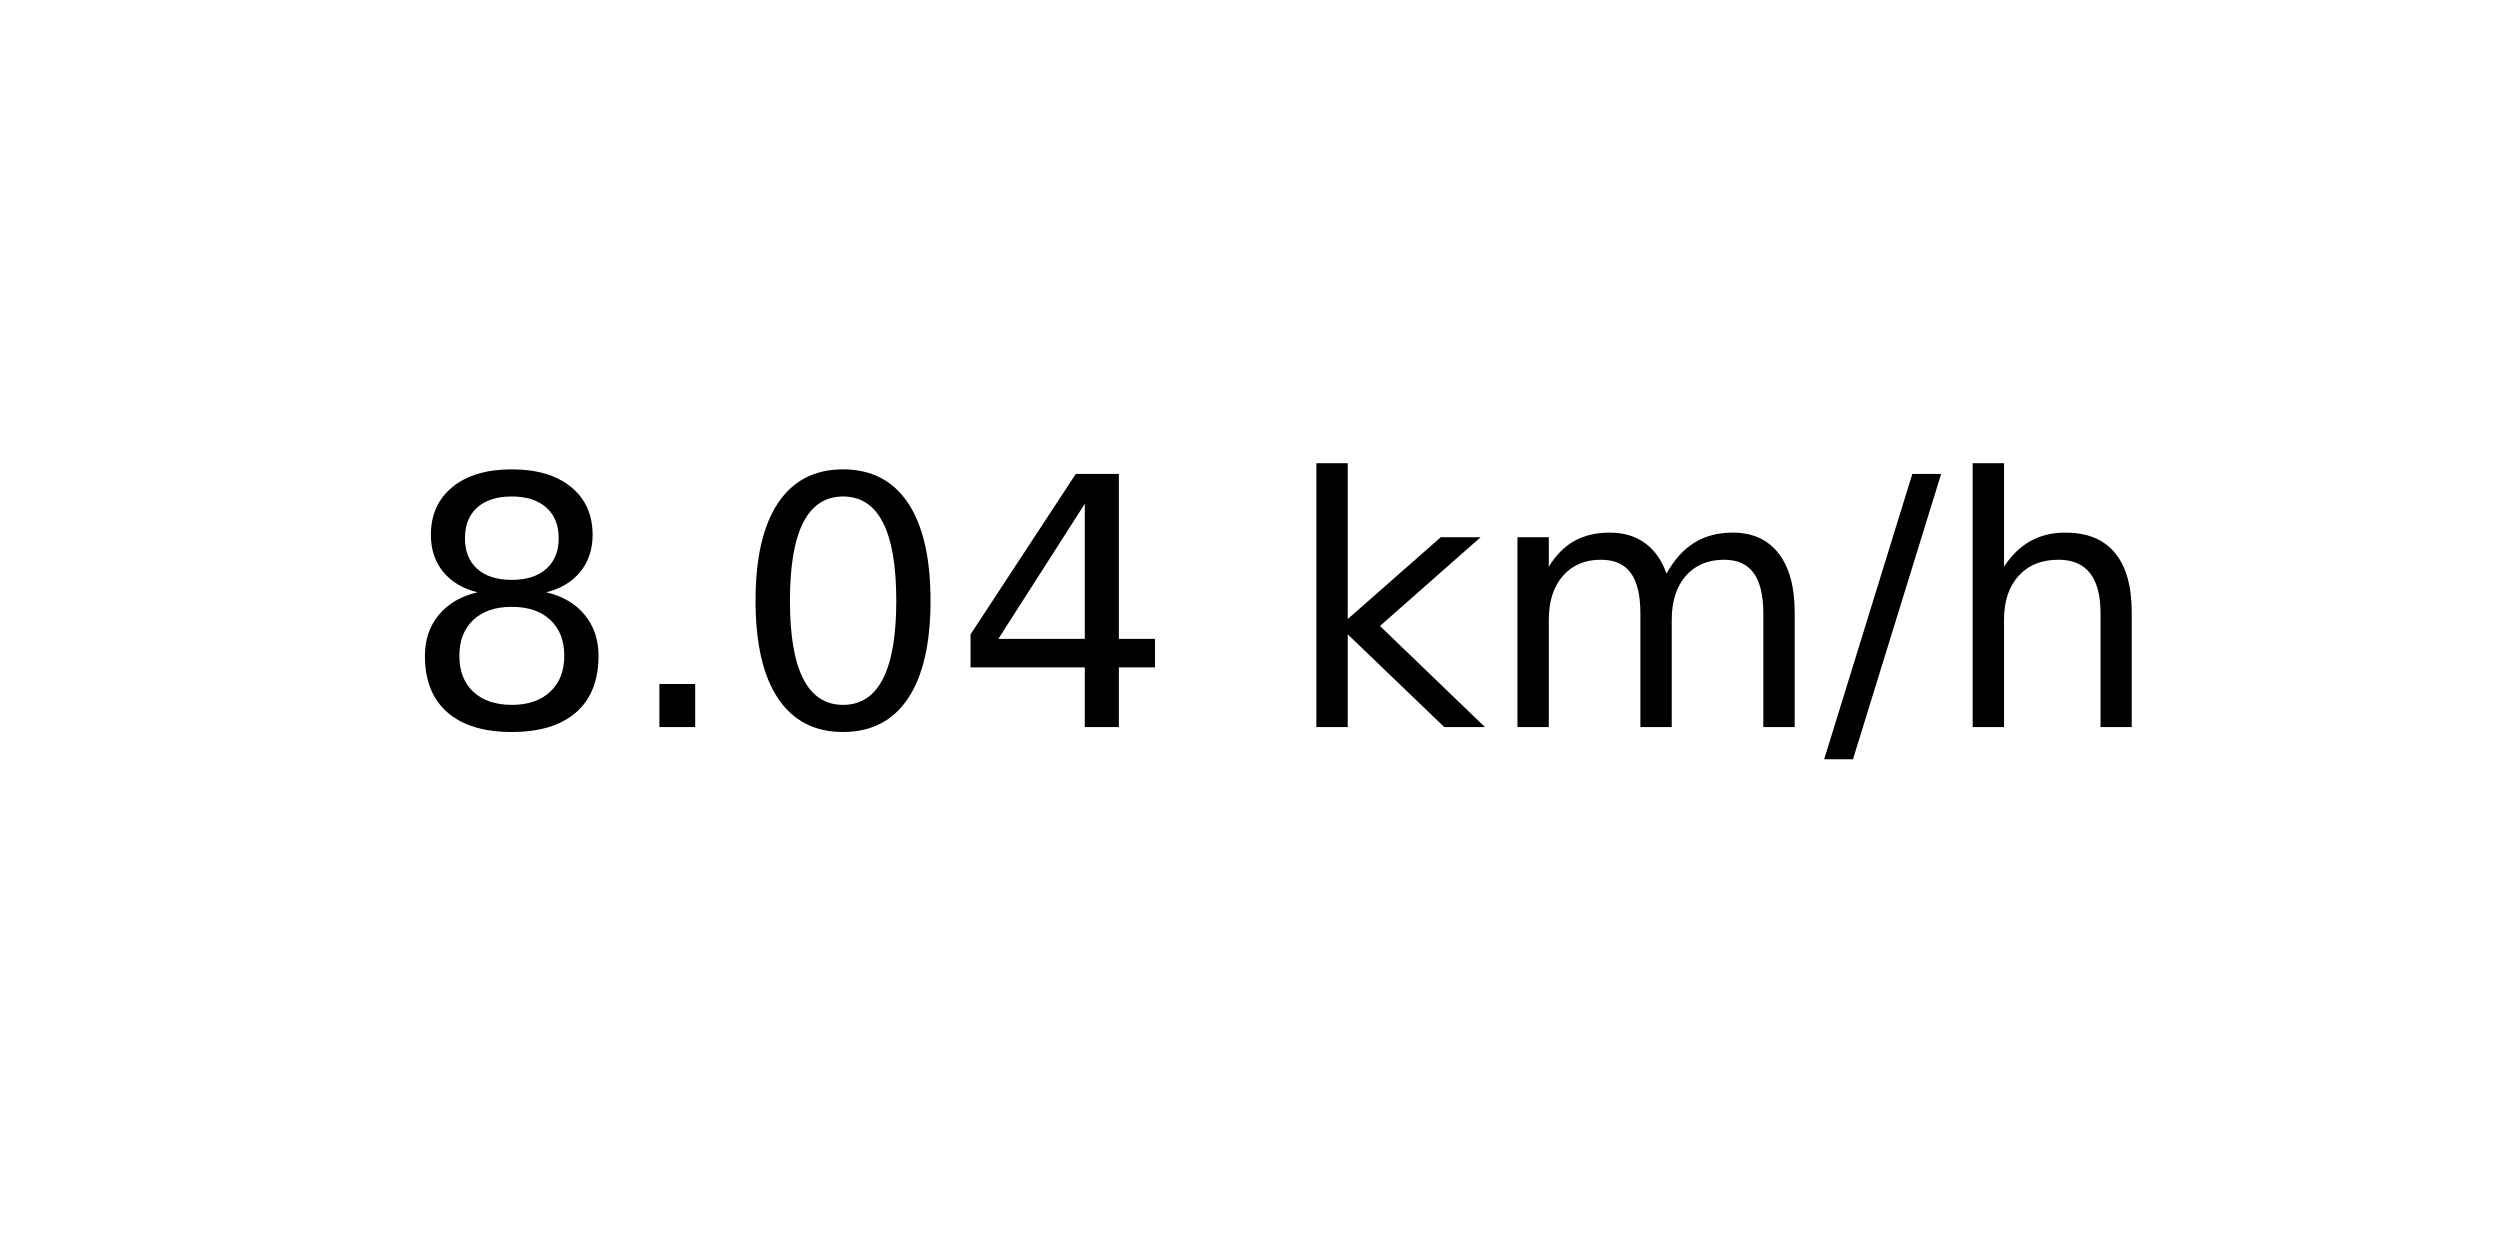
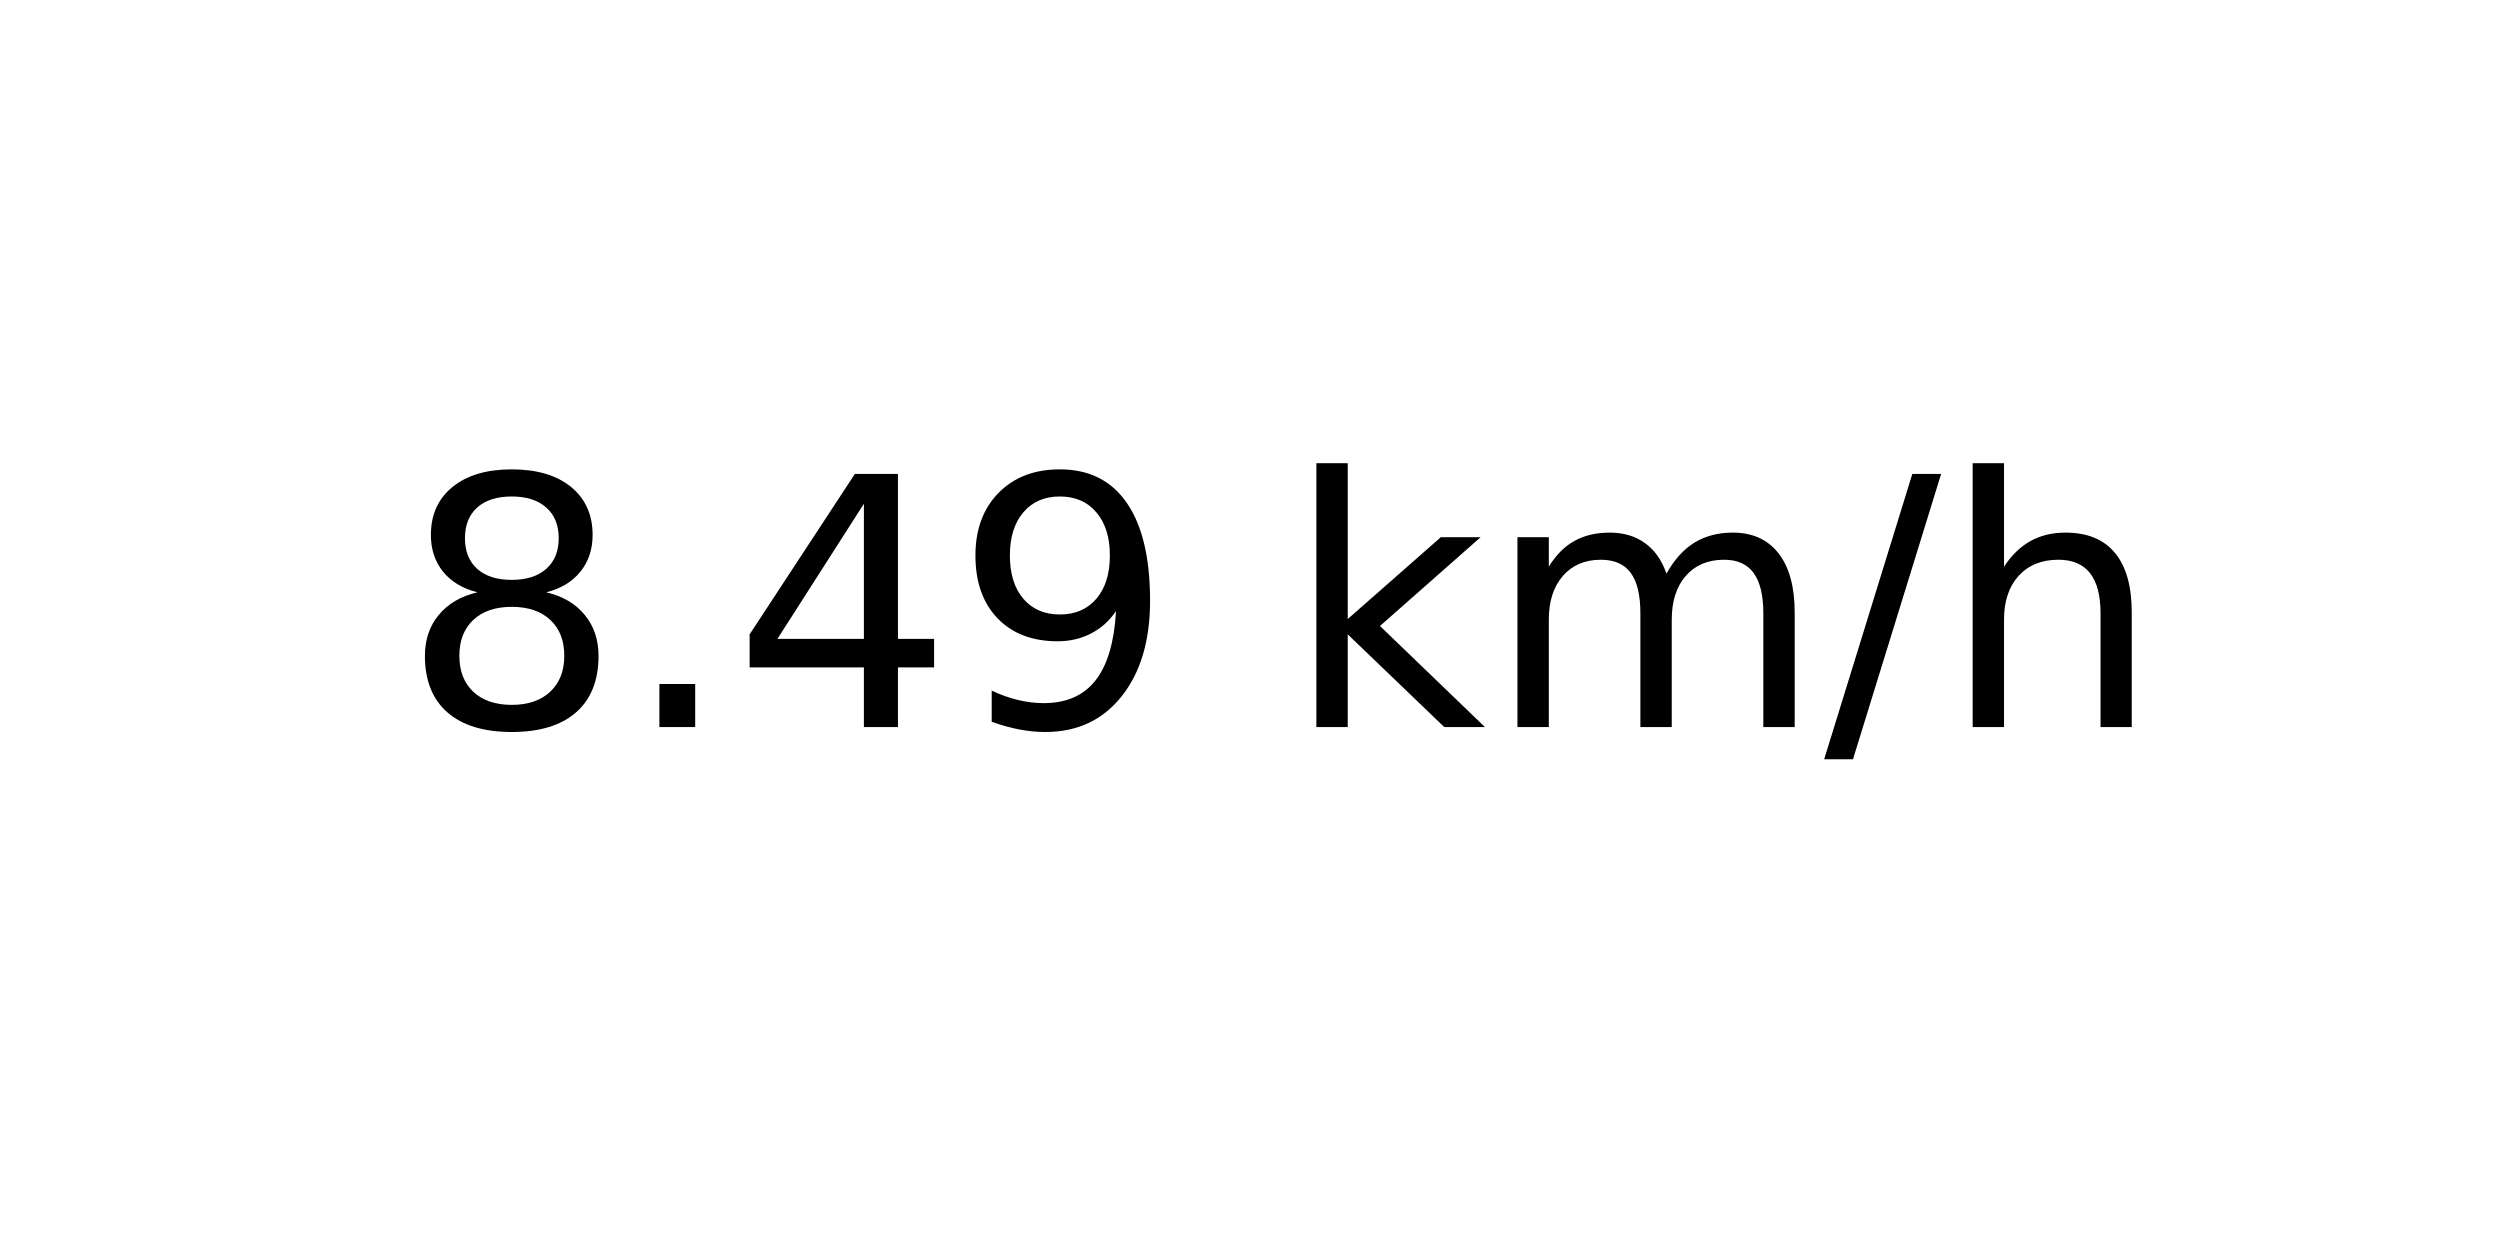
<svg xmlns="http://www.w3.org/2000/svg" xmlns:xlink="http://www.w3.org/1999/xlink" width="72pt" height="36pt" viewBox="0 0 72 36" version="1.1">
  <defs>
    <style type="text/css">*{stroke-linejoin: round; stroke-linecap: butt}</style>
  </defs>
  <g id="figure_1">
    <g id="axes_1">
      <g id="text_1">
        <g transform="translate(11.55937 20.93937) scale(0.1 -0.1)">
          <defs>
            <path id="DejaVuSans-38" d="M 2034 2216  Q 1584 2216 1326 1975  Q 1069 1734 1069 1313  Q 1069 891 1326 650  Q 1584 409 2034 409  Q 2484 409 2743 651  Q 3003 894 3003 1313  Q 3003 1734 2745 1975  Q 2488 2216 2034 2216  z M 1403 2484  Q 997 2584 770 2862  Q 544 3141 544 3541  Q 544 4100 942 4425  Q 1341 4750 2034 4750  Q 2731 4750 3128 4425  Q 3525 4100 3525 3541  Q 3525 3141 3298 2862  Q 3072 2584 2669 2484  Q 3125 2378 3379 2068  Q 3634 1759 3634 1313  Q 3634 634 3220 271  Q 2806 -91 2034 -91  Q 1263 -91 848 271  Q 434 634 434 1313  Q 434 1759 690 2068  Q 947 2378 1403 2484  z M 1172 3481  Q 1172 3119 1398 2916  Q 1625 2713 2034 2713  Q 2441 2713 2670 2916  Q 2900 3119 2900 3481  Q 2900 3844 2670 4047  Q 2441 4250 2034 4250  Q 1625 4250 1398 4047  Q 1172 3844 1172 3481  z " transform="scale(0.015625)" />
            <path id="DejaVuSans-2e" d="M 684 794  L 1344 794  L 1344 0  L 684 0  L 684 794  z " transform="scale(0.015625)" />
-             <path id="DejaVuSans-30" d="M 2034 4250  Q 1547 4250 1301 3770  Q 1056 3291 1056 2328  Q 1056 1369 1301 889  Q 1547 409 2034 409  Q 2525 409 2770 889  Q 3016 1369 3016 2328  Q 3016 3291 2770 3770  Q 2525 4250 2034 4250  z M 2034 4750  Q 2819 4750 3233 4129  Q 3647 3509 3647 2328  Q 3647 1150 3233 529  Q 2819 -91 2034 -91  Q 1250 -91 836 529  Q 422 1150 422 2328  Q 422 3509 836 4129  Q 1250 4750 2034 4750  z " transform="scale(0.015625)" />
            <path id="DejaVuSans-34" d="M 2419 4116  L 825 1625  L 2419 1625  L 2419 4116  z M 2253 4666  L 3047 4666  L 3047 1625  L 3713 1625  L 3713 1100  L 3047 1100  L 3047 0  L 2419 0  L 2419 1100  L 313 1100  L 313 1709  L 2253 4666  z " transform="scale(0.015625)" />
+             <path id="DejaVuSans-39" d="M 703 97  L 703 672  Q 941 559 1184 500  Q 1428 441 1663 441  Q 2288 441 2617 861  Q 2947 1281 2994 2138  Q 2813 1869 2534 1725  Q 2256 1581 1919 1581  Q 1219 1581 811 2004  Q 403 2428 403 3163  Q 403 3881 828 4315  Q 1253 4750 1959 4750  Q 2769 4750 3195 4129  Q 3622 3509 3622 2328  Q 3622 1225 3098 567  Q 2575 -91 1691 -91  Q 1453 -91 1209 -44  Q 966 3 703 97  z M 1959 2075  Q 2384 2075 2632 2365  Q 2881 2656 2881 3163  Q 2881 3666 2632 3958  Q 2384 4250 1959 4250  Q 1534 4250 1286 3958  Q 1038 3666 1038 3163  Q 1038 2656 1286 2365  Q 1534 2075 1959 2075  z " transform="scale(0.015625)" />
            <path id="DejaVuSans-20" transform="scale(0.015625)" />
            <path id="DejaVuSans-6b" d="M 581 4863  L 1159 4863  L 1159 1991  L 2875 3500  L 3609 3500  L 1753 1863  L 3688 0  L 2938 0  L 1159 1709  L 1159 0  L 581 0  L 581 4863  z " transform="scale(0.015625)" />
            <path id="DejaVuSans-6d" d="M 3328 2828  Q 3544 3216 3844 3400  Q 4144 3584 4550 3584  Q 5097 3584 5394 3201  Q 5691 2819 5691 2113  L 5691 0  L 5113 0  L 5113 2094  Q 5113 2597 4934 2840  Q 4756 3084 4391 3084  Q 3944 3084 3684 2787  Q 3425 2491 3425 1978  L 3425 0  L 2847 0  L 2847 2094  Q 2847 2600 2669 2842  Q 2491 3084 2119 3084  Q 1678 3084 1418 2786  Q 1159 2488 1159 1978  L 1159 0  L 581 0  L 581 3500  L 1159 3500  L 1159 2956  Q 1356 3278 1631 3431  Q 1906 3584 2284 3584  Q 2666 3584 2933 3390  Q 3200 3197 3328 2828  z " transform="scale(0.015625)" />
            <path id="DejaVuSans-2f" d="M 1625 4666  L 2156 4666  L 531 -594  L 0 -594  L 1625 4666  z " transform="scale(0.015625)" />
            <path id="DejaVuSans-68" d="M 3513 2113  L 3513 0  L 2938 0  L 2938 2094  Q 2938 2591 2744 2837  Q 2550 3084 2163 3084  Q 1697 3084 1428 2787  Q 1159 2491 1159 1978  L 1159 0  L 581 0  L 581 4863  L 1159 4863  L 1159 2956  Q 1366 3272 1645 3428  Q 1925 3584 2291 3584  Q 2894 3584 3203 3211  Q 3513 2838 3513 2113  z " transform="scale(0.015625)" />
          </defs>
          <use xlink:href="#DejaVuSans-38" />
          <use xlink:href="#DejaVuSans-2e" x="63.623" />
-           <use xlink:href="#DejaVuSans-30" x="95.41" />
-           <use xlink:href="#DejaVuSans-34" x="159.033" />
+           <use xlink:href="#DejaVuSans-34" x="95.41" />
+           <use xlink:href="#DejaVuSans-39" x="159.033" />
          <use xlink:href="#DejaVuSans-20" x="222.656" />
          <use xlink:href="#DejaVuSans-6b" x="254.443" />
          <use xlink:href="#DejaVuSans-6d" x="312.354" />
          <use xlink:href="#DejaVuSans-2f" x="409.766" />
          <use xlink:href="#DejaVuSans-68" x="443.457" />
        </g>
      </g>
    </g>
  </g>
</svg>
